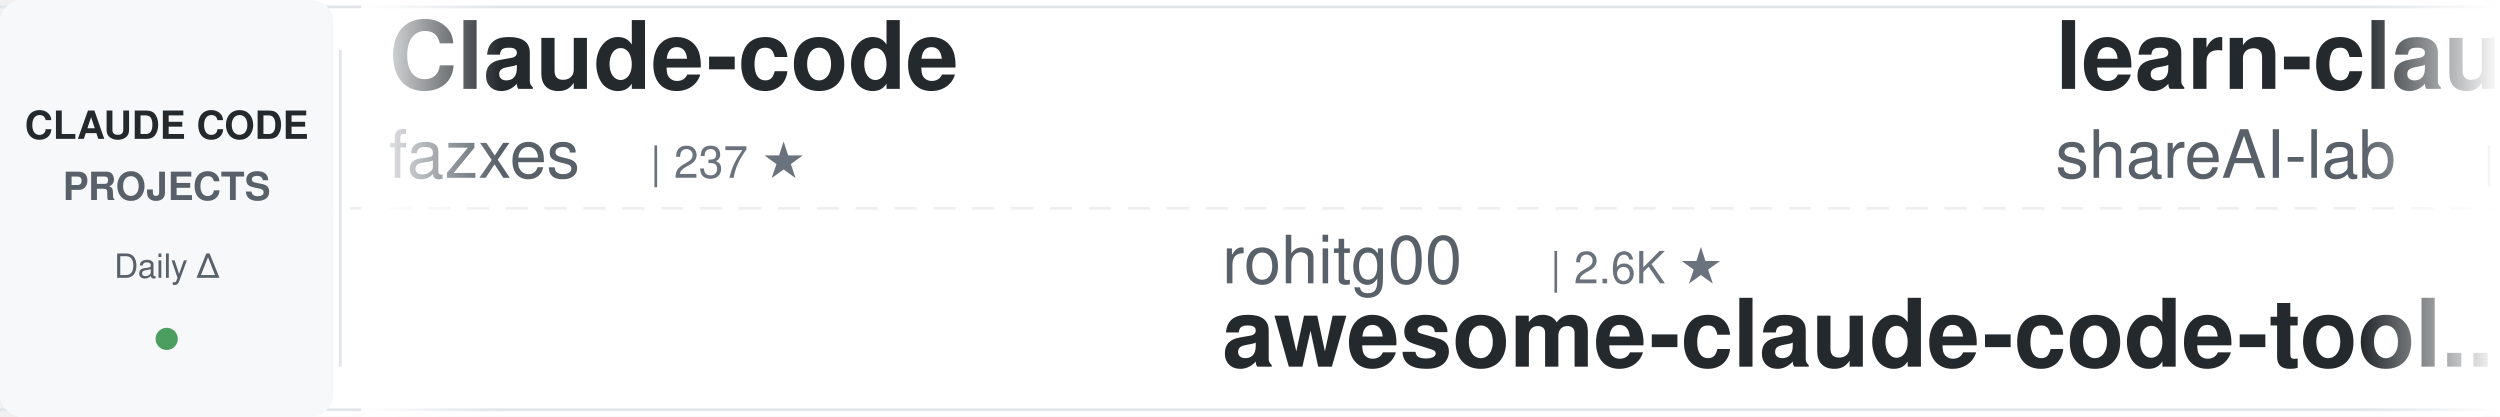
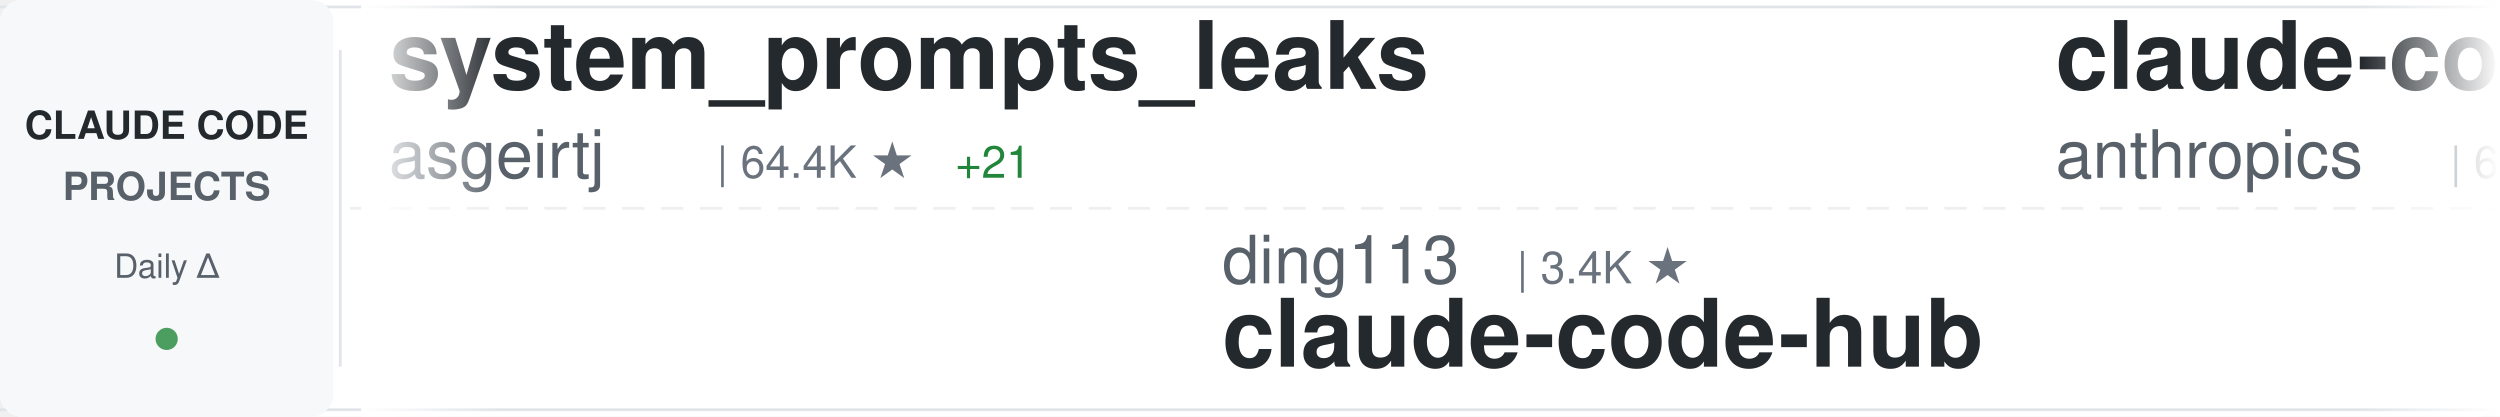
<svg xmlns="http://www.w3.org/2000/svg" width="900" height="150">
  <defs>
    <linearGradient id="awesomeLeftFade" x1="0%" y1="0%" x2="100%" y2="0%">
      <stop offset="0%" style="stop-color:#ffffff;stop-opacity:1" />
      <stop offset="100%" style="stop-color:#ffffff;stop-opacity:0" />
    </linearGradient>
    <linearGradient id="awesomeRightFade" x1="0%" y1="0%" x2="100%" y2="0%">
      <stop offset="0%" style="stop-color:#ffffff;stop-opacity:0" />
      <stop offset="100%" style="stop-color:#ffffff;stop-opacity:1" />
    </linearGradient>
  </defs>
  <rect width="900" height="150" fill="#ffffff" rx="8" />
  <rect x="0" y="2" width="900" height="1" fill="#e1e4e8" />
  <rect x="0" y="147" width="900" height="1" fill="#e1e4e8" />
  <line x1="0" y1="75" x2="900" y2="75" stroke="#e1e4e8" stroke-width="1" stroke-dasharray="8 6" opacity="0.6" />
  <rect x="0" y="0" width="120" height="150" fill="#f6f8fa" rx="8" />
  <text x="60" y="50" font-family="-apple-system, BlinkMacSystemFont, 'Segoe UI', Helvetica, Arial, sans-serif" font-size="14" font-weight="600" fill="#24292e" text-anchor="middle">CLAUDE CODE</text>
  <text x="60" y="72" font-family="-apple-system, BlinkMacSystemFont, 'Segoe UI', Helvetica, Arial, sans-serif" font-size="14" font-weight="600" fill="#586069" text-anchor="middle">PROJECTS</text>
  <text x="60" y="100" font-family="-apple-system, BlinkMacSystemFont, 'Segoe UI', Helvetica, Arial, sans-serif" font-size="12" font-weight="500" fill="#586069" text-anchor="middle">Daily Δ</text>
  <circle cx="60" cy="122" r="4" fill="#22863a" opacity="0.8" />
  <rect x="122" y="18" width="1" height="114" fill="#e1e4e8" />
  <clipPath id="awesomeTickerClip">
    <rect x="130" y="0" width="770" height="150" />
  </clipPath>
  <g clip-path="url(#awesomeTickerClip)">
    <g id="awesomeTickerItems">
      <animateTransform attributeName="transform" attributeType="XML" type="translate" from="0 0" to="-3000 0" dur="54s" repeatCount="indefinite" />
      <g transform="translate(0, 0)">
-         <text x="140" y="32" font-family="-apple-system, BlinkMacSystemFont, 'Segoe UI', Helvetica, Arial, sans-serif" font-size="34" font-weight="600" fill="#24292e">Claude-code</text>
-         <text x="140" y="64" font-family="-apple-system, BlinkMacSystemFont, 'Segoe UI', Helvetica, Arial, sans-serif" font-size="24" font-weight="400" fill="#586069">fazxes</text>
-         <text x="234" y="64" font-family="-apple-system, BlinkMacSystemFont, 'Segoe UI', Helvetica, Arial, sans-serif" font-size="16" font-weight="500" fill="#6a737d">| 237 ★</text>
+         <text x="140" y="32" font-family="-apple-system, BlinkMacSystemFont, 'Segoe UI', Helvetica, Arial, sans-serif" font-size="34" font-weight="600" fill="#24292e">system_prompts_leaks</text>
+         <text x="140" y="64" font-family="-apple-system, BlinkMacSystemFont, 'Segoe UI', Helvetica, Arial, sans-serif" font-size="24" font-weight="400" fill="#586069">asgeirtj</text>
+         <text x="258" y="64" font-family="-apple-system, BlinkMacSystemFont, 'Segoe UI', Helvetica, Arial, sans-serif" font-size="16" font-weight="500" fill="#6a737d">| 64.4K ★</text>
+         <text x="344" y="64" font-family="-apple-system, BlinkMacSystemFont, 'Segoe UI', Helvetica, Arial, sans-serif" font-size="16" font-weight="500" fill="#22863a"> +21</text>
      </g>
      <g transform="translate(300, 0)">
-         <text x="140" y="102" font-family="-apple-system, BlinkMacSystemFont, 'Segoe UI', Helvetica, Arial, sans-serif" font-size="24" font-weight="400" fill="#586069">rohitg00</text>
-         <text x="258" y="102" font-family="-apple-system, BlinkMacSystemFont, 'Segoe UI', Helvetica, Arial, sans-serif" font-size="16" font-weight="500" fill="#6a737d">| 2.6K ★</text>
-         <text x="140" y="132" font-family="-apple-system, BlinkMacSystemFont, 'Segoe UI', Helvetica, Arial, sans-serif" font-size="34" font-weight="600" fill="#24292e">awesome-claude-code-tool...</text>
+         <text x="140" y="102" font-family="-apple-system, BlinkMacSystemFont, 'Segoe UI', Helvetica, Arial, sans-serif" font-size="24" font-weight="400" fill="#586069">ding113</text>
+         <text x="246" y="102" font-family="-apple-system, BlinkMacSystemFont, 'Segoe UI', Helvetica, Arial, sans-serif" font-size="16" font-weight="500" fill="#6a737d">| 3.4K ★</text>
+         <text x="140" y="132" font-family="-apple-system, BlinkMacSystemFont, 'Segoe UI', Helvetica, Arial, sans-serif" font-size="34" font-weight="600" fill="#24292e">claude-code-hub</text>
      </g>
      <g transform="translate(600, 0)">
-         <text x="140" y="32" font-family="-apple-system, BlinkMacSystemFont, 'Segoe UI', Helvetica, Arial, sans-serif" font-size="34" font-weight="600" fill="#24292e">learn-claude-code</text>
-         <text x="140" y="64" font-family="-apple-system, BlinkMacSystemFont, 'Segoe UI', Helvetica, Arial, sans-serif" font-size="24" font-weight="400" fill="#586069">shareAI-lab</text>
-         <text x="294" y="64" font-family="-apple-system, BlinkMacSystemFont, 'Segoe UI', Helvetica, Arial, sans-serif" font-size="16" font-weight="500" fill="#6a737d">| 76.3K ★</text>
-         <text x="380" y="64" font-family="-apple-system, BlinkMacSystemFont, 'Segoe UI', Helvetica, Arial, sans-serif" font-size="16" font-weight="500" fill="#22863a"> +5</text>
+         <text x="140" y="32" font-family="-apple-system, BlinkMacSystemFont, 'Segoe UI', Helvetica, Arial, sans-serif" font-size="34" font-weight="600" fill="#24292e">claude-code-security-rev...</text>
+         <text x="140" y="64" font-family="-apple-system, BlinkMacSystemFont, 'Segoe UI', Helvetica, Arial, sans-serif" font-size="24" font-weight="400" fill="#586069">anthropics</text>
+         <text x="282" y="64" font-family="-apple-system, BlinkMacSystemFont, 'Segoe UI', Helvetica, Arial, sans-serif" font-size="16" font-weight="500" fill="#6a737d">| 6.2K ★</text>
+         <text x="359" y="64" font-family="-apple-system, BlinkMacSystemFont, 'Segoe UI', Helvetica, Arial, sans-serif" font-size="16" font-weight="500" fill="#22863a"> +2</text>
      </g>
      <g transform="translate(900, 0)">
-         <text x="140" y="102" font-family="-apple-system, BlinkMacSystemFont, 'Segoe UI', Helvetica, Arial, sans-serif" font-size="24" font-weight="400" fill="#586069">RichardAtCT</text>
-         <text x="294" y="102" font-family="-apple-system, BlinkMacSystemFont, 'Segoe UI', Helvetica, Arial, sans-serif" font-size="16" font-weight="500" fill="#6a737d">| 2.8K ★</text>
-         <text x="140" y="132" font-family="-apple-system, BlinkMacSystemFont, 'Segoe UI', Helvetica, Arial, sans-serif" font-size="34" font-weight="600" fill="#24292e">claude-code-telegram</text>
+         <text x="140" y="102" font-family="-apple-system, BlinkMacSystemFont, 'Segoe UI', Helvetica, Arial, sans-serif" font-size="24" font-weight="400" fill="#586069">AICoderTudou</text>
+         <text x="306" y="102" font-family="-apple-system, BlinkMacSystemFont, 'Segoe UI', Helvetica, Arial, sans-serif" font-size="16" font-weight="500" fill="#6a737d">| 495 ★</text>
+         <text x="140" y="132" font-family="-apple-system, BlinkMacSystemFont, 'Segoe UI', Helvetica, Arial, sans-serif" font-size="34" font-weight="600" fill="#24292e">claude-code-tudou</text>
      </g>
      <g transform="translate(1200, 0)">
-         <text x="140" y="32" font-family="-apple-system, BlinkMacSystemFont, 'Segoe UI', Helvetica, Arial, sans-serif" font-size="34" font-weight="600" fill="#24292e">claude-code-my-workflow</text>
-         <text x="140" y="64" font-family="-apple-system, BlinkMacSystemFont, 'Segoe UI', Helvetica, Arial, sans-serif" font-size="24" font-weight="400" fill="#586069">pedrohcgs</text>
-         <text x="270" y="64" font-family="-apple-system, BlinkMacSystemFont, 'Segoe UI', Helvetica, Arial, sans-serif" font-size="16" font-weight="500" fill="#6a737d">| 1.6K ★</text>
+         <text x="140" y="32" font-family="-apple-system, BlinkMacSystemFont, 'Segoe UI', Helvetica, Arial, sans-serif" font-size="34" font-weight="600" fill="#24292e">how-claude-code-works</text>
+         <text x="140" y="64" font-family="-apple-system, BlinkMacSystemFont, 'Segoe UI', Helvetica, Arial, sans-serif" font-size="24" font-weight="400" fill="#586069">Windy3f3f3f3f</text>
+         <text x="318" y="64" font-family="-apple-system, BlinkMacSystemFont, 'Segoe UI', Helvetica, Arial, sans-serif" font-size="16" font-weight="500" fill="#6a737d">| 3.6K ★</text>
      </g>
      <g transform="translate(1500, 0)">
-         <text x="140" y="102" font-family="-apple-system, BlinkMacSystemFont, 'Segoe UI', Helvetica, Arial, sans-serif" font-size="24" font-weight="400" fill="#586069">multica-ai</text>
-         <text x="282" y="102" font-family="-apple-system, BlinkMacSystemFont, 'Segoe UI', Helvetica, Arial, sans-serif" font-size="16" font-weight="500" fill="#6a737d">| 210.9K ★</text>
-         <text x="377" y="102" font-family="-apple-system, BlinkMacSystemFont, 'Segoe UI', Helvetica, Arial, sans-serif" font-size="16" font-weight="500" fill="#22863a"> +44</text>
-         <text x="140" y="132" font-family="-apple-system, BlinkMacSystemFont, 'Segoe UI', Helvetica, Arial, sans-serif" font-size="34" font-weight="600" fill="#24292e">andrej-karpathy-skills</text>
+         <text x="140" y="102" font-family="-apple-system, BlinkMacSystemFont, 'Segoe UI', Helvetica, Arial, sans-serif" font-size="24" font-weight="400" fill="#586069">digitalsamba</text>
+         <text x="306" y="102" font-family="-apple-system, BlinkMacSystemFont, 'Segoe UI', Helvetica, Arial, sans-serif" font-size="16" font-weight="500" fill="#6a737d">| 2.1K ★</text>
+         <text x="383" y="102" font-family="-apple-system, BlinkMacSystemFont, 'Segoe UI', Helvetica, Arial, sans-serif" font-size="16" font-weight="500" fill="#22863a"> +2</text>
+         <text x="140" y="132" font-family="-apple-system, BlinkMacSystemFont, 'Segoe UI', Helvetica, Arial, sans-serif" font-size="34" font-weight="600" fill="#24292e">claude-code-video-toolki...</text>
      </g>
      <g transform="translate(1800, 0)">
-         <text x="140" y="32" font-family="-apple-system, BlinkMacSystemFont, 'Segoe UI', Helvetica, Arial, sans-serif" font-size="34" font-weight="600" fill="#24292e">claude-code-rev</text>
-         <text x="140" y="64" font-family="-apple-system, BlinkMacSystemFont, 'Segoe UI', Helvetica, Arial, sans-serif" font-size="24" font-weight="400" fill="#586069">oboard</text>
-         <text x="234" y="64" font-family="-apple-system, BlinkMacSystemFont, 'Segoe UI', Helvetica, Arial, sans-serif" font-size="16" font-weight="500" fill="#6a737d">| 3.3K ★</text>
+         <text x="140" y="32" font-family="-apple-system, BlinkMacSystemFont, 'Segoe UI', Helvetica, Arial, sans-serif" font-size="34" font-weight="600" fill="#24292e">awesome-claude-code-plug...</text>
+         <text x="140" y="64" font-family="-apple-system, BlinkMacSystemFont, 'Segoe UI', Helvetica, Arial, sans-serif" font-size="24" font-weight="400" fill="#586069">ccplugins</text>
+         <text x="270" y="64" font-family="-apple-system, BlinkMacSystemFont, 'Segoe UI', Helvetica, Arial, sans-serif" font-size="16" font-weight="500" fill="#6a737d">| 932 ★</text>
      </g>
      <g transform="translate(2100, 0)">
-         <text x="140" y="102" font-family="-apple-system, BlinkMacSystemFont, 'Segoe UI', Helvetica, Arial, sans-serif" font-size="24" font-weight="400" fill="#586069">SeemSeam</text>
-         <text x="258" y="102" font-family="-apple-system, BlinkMacSystemFont, 'Segoe UI', Helvetica, Arial, sans-serif" font-size="16" font-weight="500" fill="#6a737d">| 3.5K ★</text>
-         <text x="140" y="132" font-family="-apple-system, BlinkMacSystemFont, 'Segoe UI', Helvetica, Arial, sans-serif" font-size="34" font-weight="600" fill="#24292e">claude_codex_bridge</text>
+         <text x="140" y="102" font-family="-apple-system, BlinkMacSystemFont, 'Segoe UI', Helvetica, Arial, sans-serif" font-size="24" font-weight="400" fill="#586069">anthropics</text>
+         <text x="282" y="102" font-family="-apple-system, BlinkMacSystemFont, 'Segoe UI', Helvetica, Arial, sans-serif" font-size="16" font-weight="500" fill="#6a737d">| 971 ★</text>
+         <text x="140" y="132" font-family="-apple-system, BlinkMacSystemFont, 'Segoe UI', Helvetica, Arial, sans-serif" font-size="34" font-weight="600" fill="#24292e">claude-code-base-action</text>
      </g>
      <g transform="translate(2400, 0)">
-         <text x="140" y="32" font-family="-apple-system, BlinkMacSystemFont, 'Segoe UI', Helvetica, Arial, sans-serif" font-size="34" font-weight="600" fill="#24292e">claude-code-router</text>
-         <text x="140" y="64" font-family="-apple-system, BlinkMacSystemFont, 'Segoe UI', Helvetica, Arial, sans-serif" font-size="24" font-weight="400" fill="#586069">musistudio</text>
-         <text x="282" y="64" font-family="-apple-system, BlinkMacSystemFont, 'Segoe UI', Helvetica, Arial, sans-serif" font-size="16" font-weight="500" fill="#6a737d">| 37.1K ★</text>
-         <text x="368" y="64" font-family="-apple-system, BlinkMacSystemFont, 'Segoe UI', Helvetica, Arial, sans-serif" font-size="16" font-weight="500" fill="#22863a"> +3</text>
+         <text x="140" y="32" font-family="-apple-system, BlinkMacSystemFont, 'Segoe UI', Helvetica, Arial, sans-serif" font-size="34" font-weight="600" fill="#24292e">claude-code-source</text>
+         <text x="140" y="64" font-family="-apple-system, BlinkMacSystemFont, 'Segoe UI', Helvetica, Arial, sans-serif" font-size="24" font-weight="400" fill="#586069">hangsman</text>
+         <text x="258" y="64" font-family="-apple-system, BlinkMacSystemFont, 'Segoe UI', Helvetica, Arial, sans-serif" font-size="16" font-weight="500" fill="#6a737d">| 793 ★</text>
      </g>
      <g transform="translate(2700, 0)">
-         <text x="140" y="102" font-family="-apple-system, BlinkMacSystemFont, 'Segoe UI', Helvetica, Arial, sans-serif" font-size="24" font-weight="400" fill="#586069">OrcaWhisper</text>
-         <text x="294" y="102" font-family="-apple-system, BlinkMacSystemFont, 'Segoe UI', Helvetica, Arial, sans-serif" font-size="16" font-weight="500" fill="#6a737d">| 94 ★</text>
-         <text x="140" y="132" font-family="-apple-system, BlinkMacSystemFont, 'Segoe UI', Helvetica, Arial, sans-serif" font-size="34" font-weight="600" fill="#24292e">Claude-Code</text>
+         <text x="140" y="102" font-family="-apple-system, BlinkMacSystemFont, 'Segoe UI', Helvetica, Arial, sans-serif" font-size="24" font-weight="400" fill="#586069">Cranot</text>
+         <text x="234" y="102" font-family="-apple-system, BlinkMacSystemFont, 'Segoe UI', Helvetica, Arial, sans-serif" font-size="16" font-weight="500" fill="#6a737d">| 2.9K ★</text>
+         <text x="140" y="132" font-family="-apple-system, BlinkMacSystemFont, 'Segoe UI', Helvetica, Arial, sans-serif" font-size="34" font-weight="600" fill="#24292e">claude-code-guide</text>
      </g>
      <g transform="translate(3000, 0)">
-         <text x="140" y="32" font-family="-apple-system, BlinkMacSystemFont, 'Segoe UI', Helvetica, Arial, sans-serif" font-size="34" font-weight="600" fill="#24292e">Claude-code</text>
-         <text x="140" y="64" font-family="-apple-system, BlinkMacSystemFont, 'Segoe UI', Helvetica, Arial, sans-serif" font-size="24" font-weight="400" fill="#586069">fazxes</text>
-         <text x="234" y="64" font-family="-apple-system, BlinkMacSystemFont, 'Segoe UI', Helvetica, Arial, sans-serif" font-size="16" font-weight="500" fill="#6a737d">| 237 ★</text>
+         <text x="140" y="32" font-family="-apple-system, BlinkMacSystemFont, 'Segoe UI', Helvetica, Arial, sans-serif" font-size="34" font-weight="600" fill="#24292e">system_prompts_leaks</text>
+         <text x="140" y="64" font-family="-apple-system, BlinkMacSystemFont, 'Segoe UI', Helvetica, Arial, sans-serif" font-size="24" font-weight="400" fill="#586069">asgeirtj</text>
+         <text x="258" y="64" font-family="-apple-system, BlinkMacSystemFont, 'Segoe UI', Helvetica, Arial, sans-serif" font-size="16" font-weight="500" fill="#6a737d">| 64.4K ★</text>
+         <text x="344" y="64" font-family="-apple-system, BlinkMacSystemFont, 'Segoe UI', Helvetica, Arial, sans-serif" font-size="16" font-weight="500" fill="#22863a"> +21</text>
      </g>
      <g transform="translate(3300, 0)">
-         <text x="140" y="102" font-family="-apple-system, BlinkMacSystemFont, 'Segoe UI', Helvetica, Arial, sans-serif" font-size="24" font-weight="400" fill="#586069">rohitg00</text>
-         <text x="258" y="102" font-family="-apple-system, BlinkMacSystemFont, 'Segoe UI', Helvetica, Arial, sans-serif" font-size="16" font-weight="500" fill="#6a737d">| 2.6K ★</text>
-         <text x="140" y="132" font-family="-apple-system, BlinkMacSystemFont, 'Segoe UI', Helvetica, Arial, sans-serif" font-size="34" font-weight="600" fill="#24292e">awesome-claude-code-tool...</text>
+         <text x="140" y="102" font-family="-apple-system, BlinkMacSystemFont, 'Segoe UI', Helvetica, Arial, sans-serif" font-size="24" font-weight="400" fill="#586069">ding113</text>
+         <text x="246" y="102" font-family="-apple-system, BlinkMacSystemFont, 'Segoe UI', Helvetica, Arial, sans-serif" font-size="16" font-weight="500" fill="#6a737d">| 3.4K ★</text>
+         <text x="140" y="132" font-family="-apple-system, BlinkMacSystemFont, 'Segoe UI', Helvetica, Arial, sans-serif" font-size="34" font-weight="600" fill="#24292e">claude-code-hub</text>
      </g>
      <g transform="translate(3600, 0)">
-         <text x="140" y="32" font-family="-apple-system, BlinkMacSystemFont, 'Segoe UI', Helvetica, Arial, sans-serif" font-size="34" font-weight="600" fill="#24292e">learn-claude-code</text>
-         <text x="140" y="64" font-family="-apple-system, BlinkMacSystemFont, 'Segoe UI', Helvetica, Arial, sans-serif" font-size="24" font-weight="400" fill="#586069">shareAI-lab</text>
-         <text x="294" y="64" font-family="-apple-system, BlinkMacSystemFont, 'Segoe UI', Helvetica, Arial, sans-serif" font-size="16" font-weight="500" fill="#6a737d">| 76.3K ★</text>
-         <text x="380" y="64" font-family="-apple-system, BlinkMacSystemFont, 'Segoe UI', Helvetica, Arial, sans-serif" font-size="16" font-weight="500" fill="#22863a"> +5</text>
+         <text x="140" y="32" font-family="-apple-system, BlinkMacSystemFont, 'Segoe UI', Helvetica, Arial, sans-serif" font-size="34" font-weight="600" fill="#24292e">claude-code-security-rev...</text>
+         <text x="140" y="64" font-family="-apple-system, BlinkMacSystemFont, 'Segoe UI', Helvetica, Arial, sans-serif" font-size="24" font-weight="400" fill="#586069">anthropics</text>
+         <text x="282" y="64" font-family="-apple-system, BlinkMacSystemFont, 'Segoe UI', Helvetica, Arial, sans-serif" font-size="16" font-weight="500" fill="#6a737d">| 6.2K ★</text>
+         <text x="359" y="64" font-family="-apple-system, BlinkMacSystemFont, 'Segoe UI', Helvetica, Arial, sans-serif" font-size="16" font-weight="500" fill="#22863a"> +2</text>
      </g>
      <g transform="translate(3900, 0)">
-         <text x="140" y="102" font-family="-apple-system, BlinkMacSystemFont, 'Segoe UI', Helvetica, Arial, sans-serif" font-size="24" font-weight="400" fill="#586069">RichardAtCT</text>
-         <text x="294" y="102" font-family="-apple-system, BlinkMacSystemFont, 'Segoe UI', Helvetica, Arial, sans-serif" font-size="16" font-weight="500" fill="#6a737d">| 2.8K ★</text>
-         <text x="140" y="132" font-family="-apple-system, BlinkMacSystemFont, 'Segoe UI', Helvetica, Arial, sans-serif" font-size="34" font-weight="600" fill="#24292e">claude-code-telegram</text>
+         <text x="140" y="102" font-family="-apple-system, BlinkMacSystemFont, 'Segoe UI', Helvetica, Arial, sans-serif" font-size="24" font-weight="400" fill="#586069">AICoderTudou</text>
+         <text x="306" y="102" font-family="-apple-system, BlinkMacSystemFont, 'Segoe UI', Helvetica, Arial, sans-serif" font-size="16" font-weight="500" fill="#6a737d">| 495 ★</text>
+         <text x="140" y="132" font-family="-apple-system, BlinkMacSystemFont, 'Segoe UI', Helvetica, Arial, sans-serif" font-size="34" font-weight="600" fill="#24292e">claude-code-tudou</text>
      </g>
    </g>
  </g>
  <rect x="130" y="0" width="50" height="150" fill="url(#awesomeLeftFade)" />
  <rect x="850" y="0" width="50" height="150" fill="url(#awesomeRightFade)" />
</svg>
